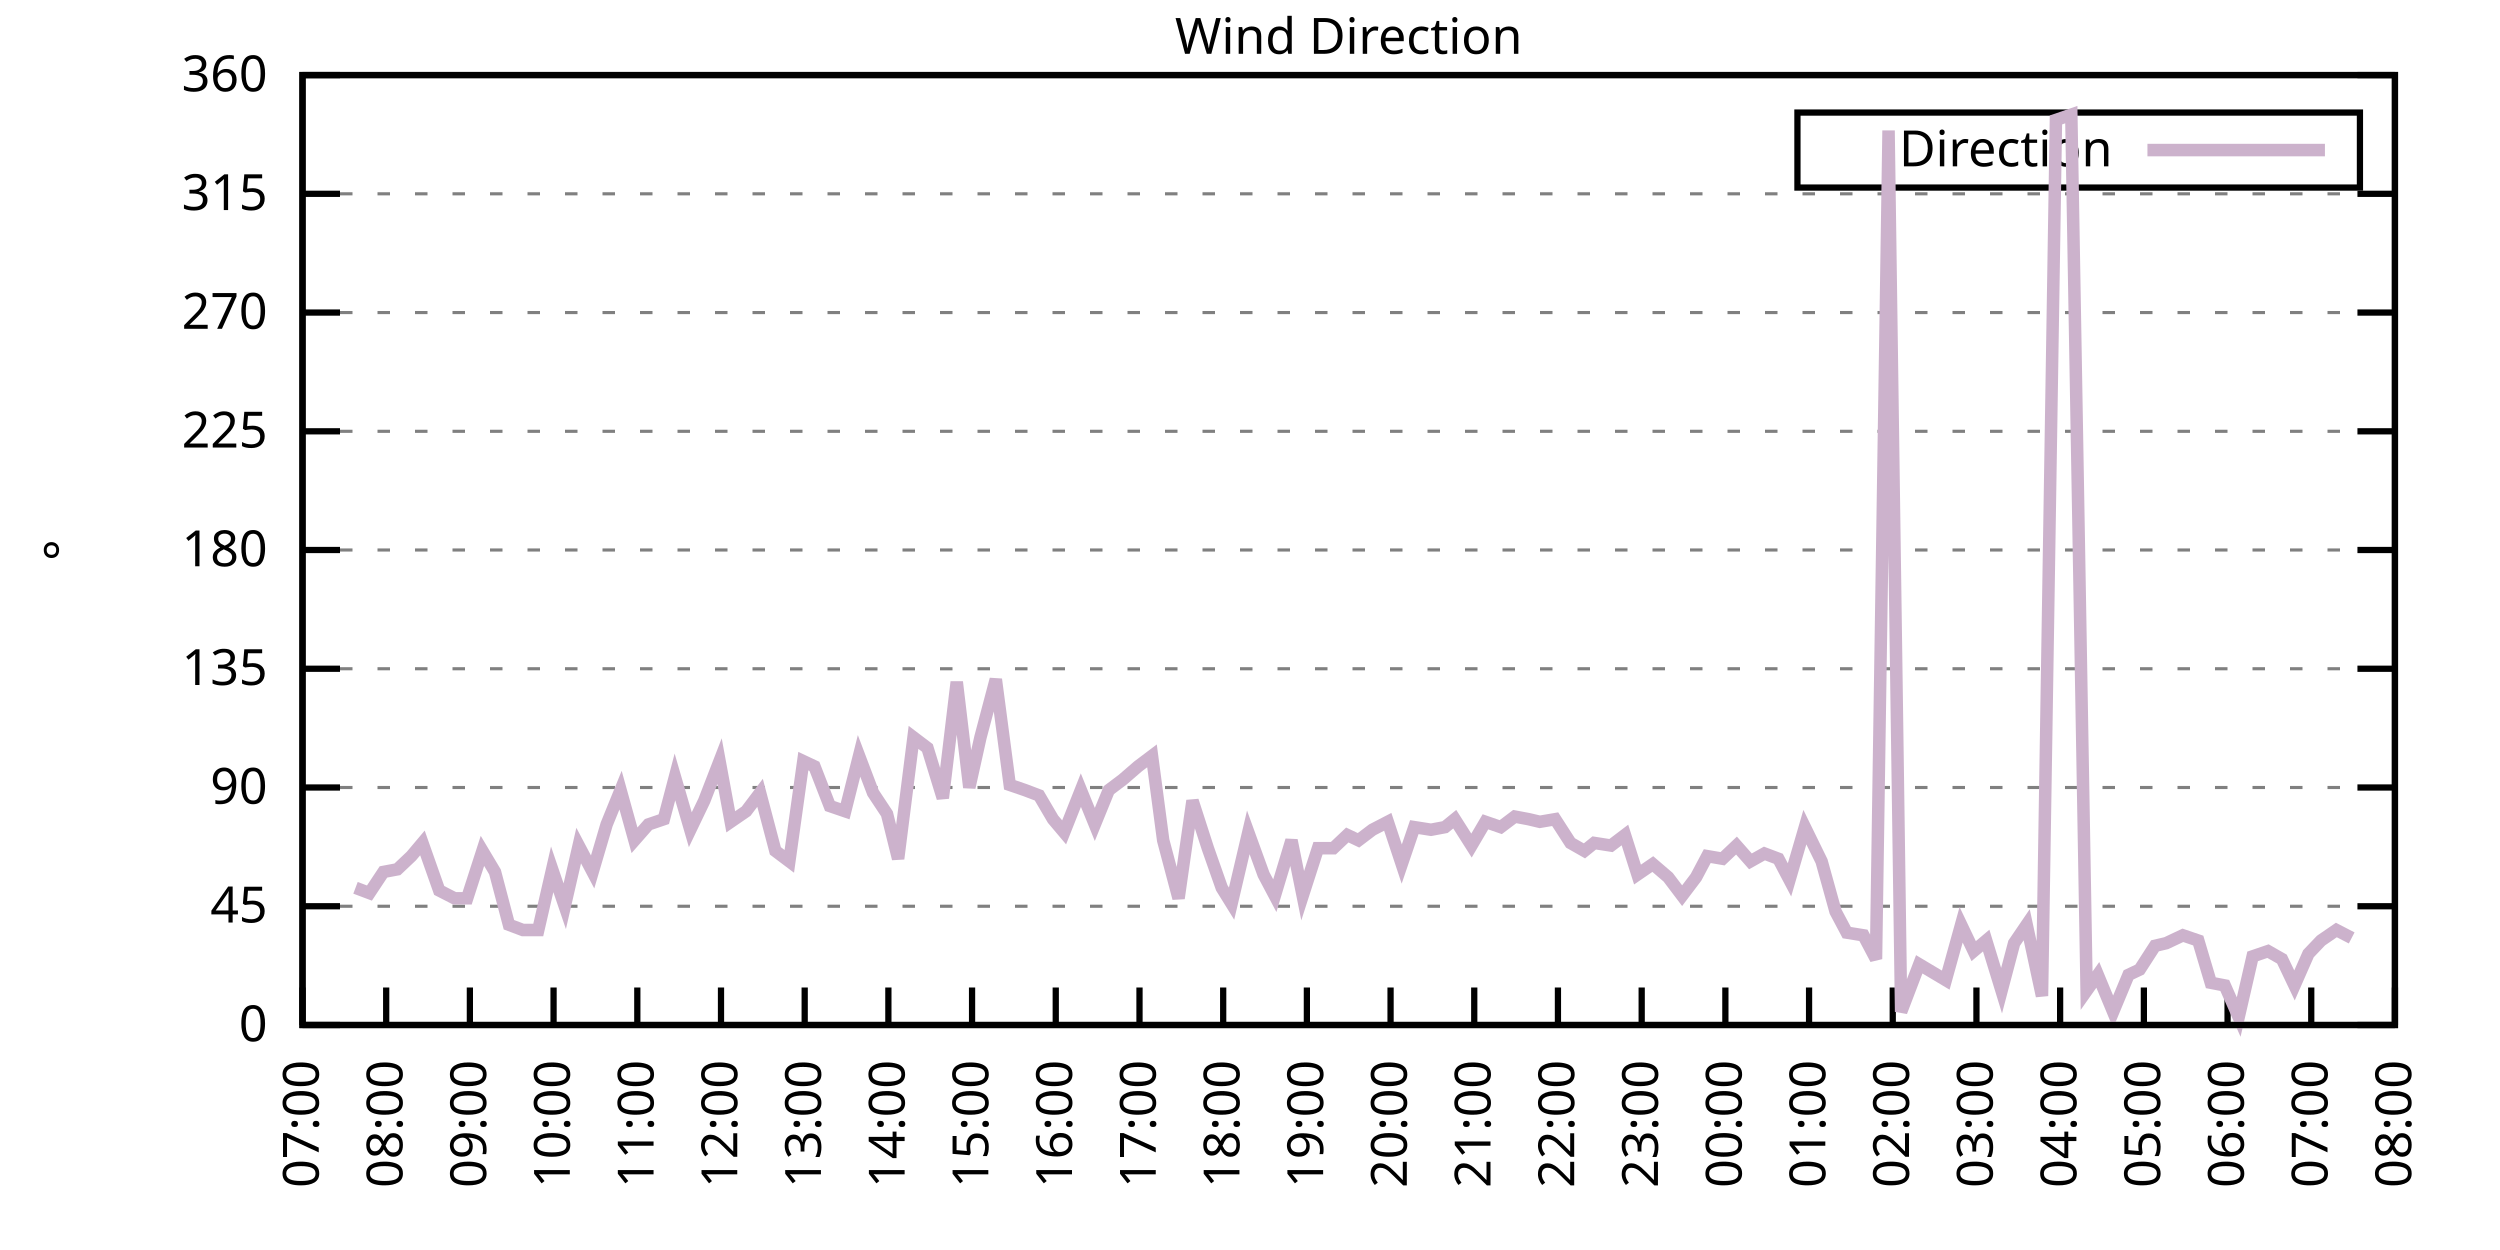
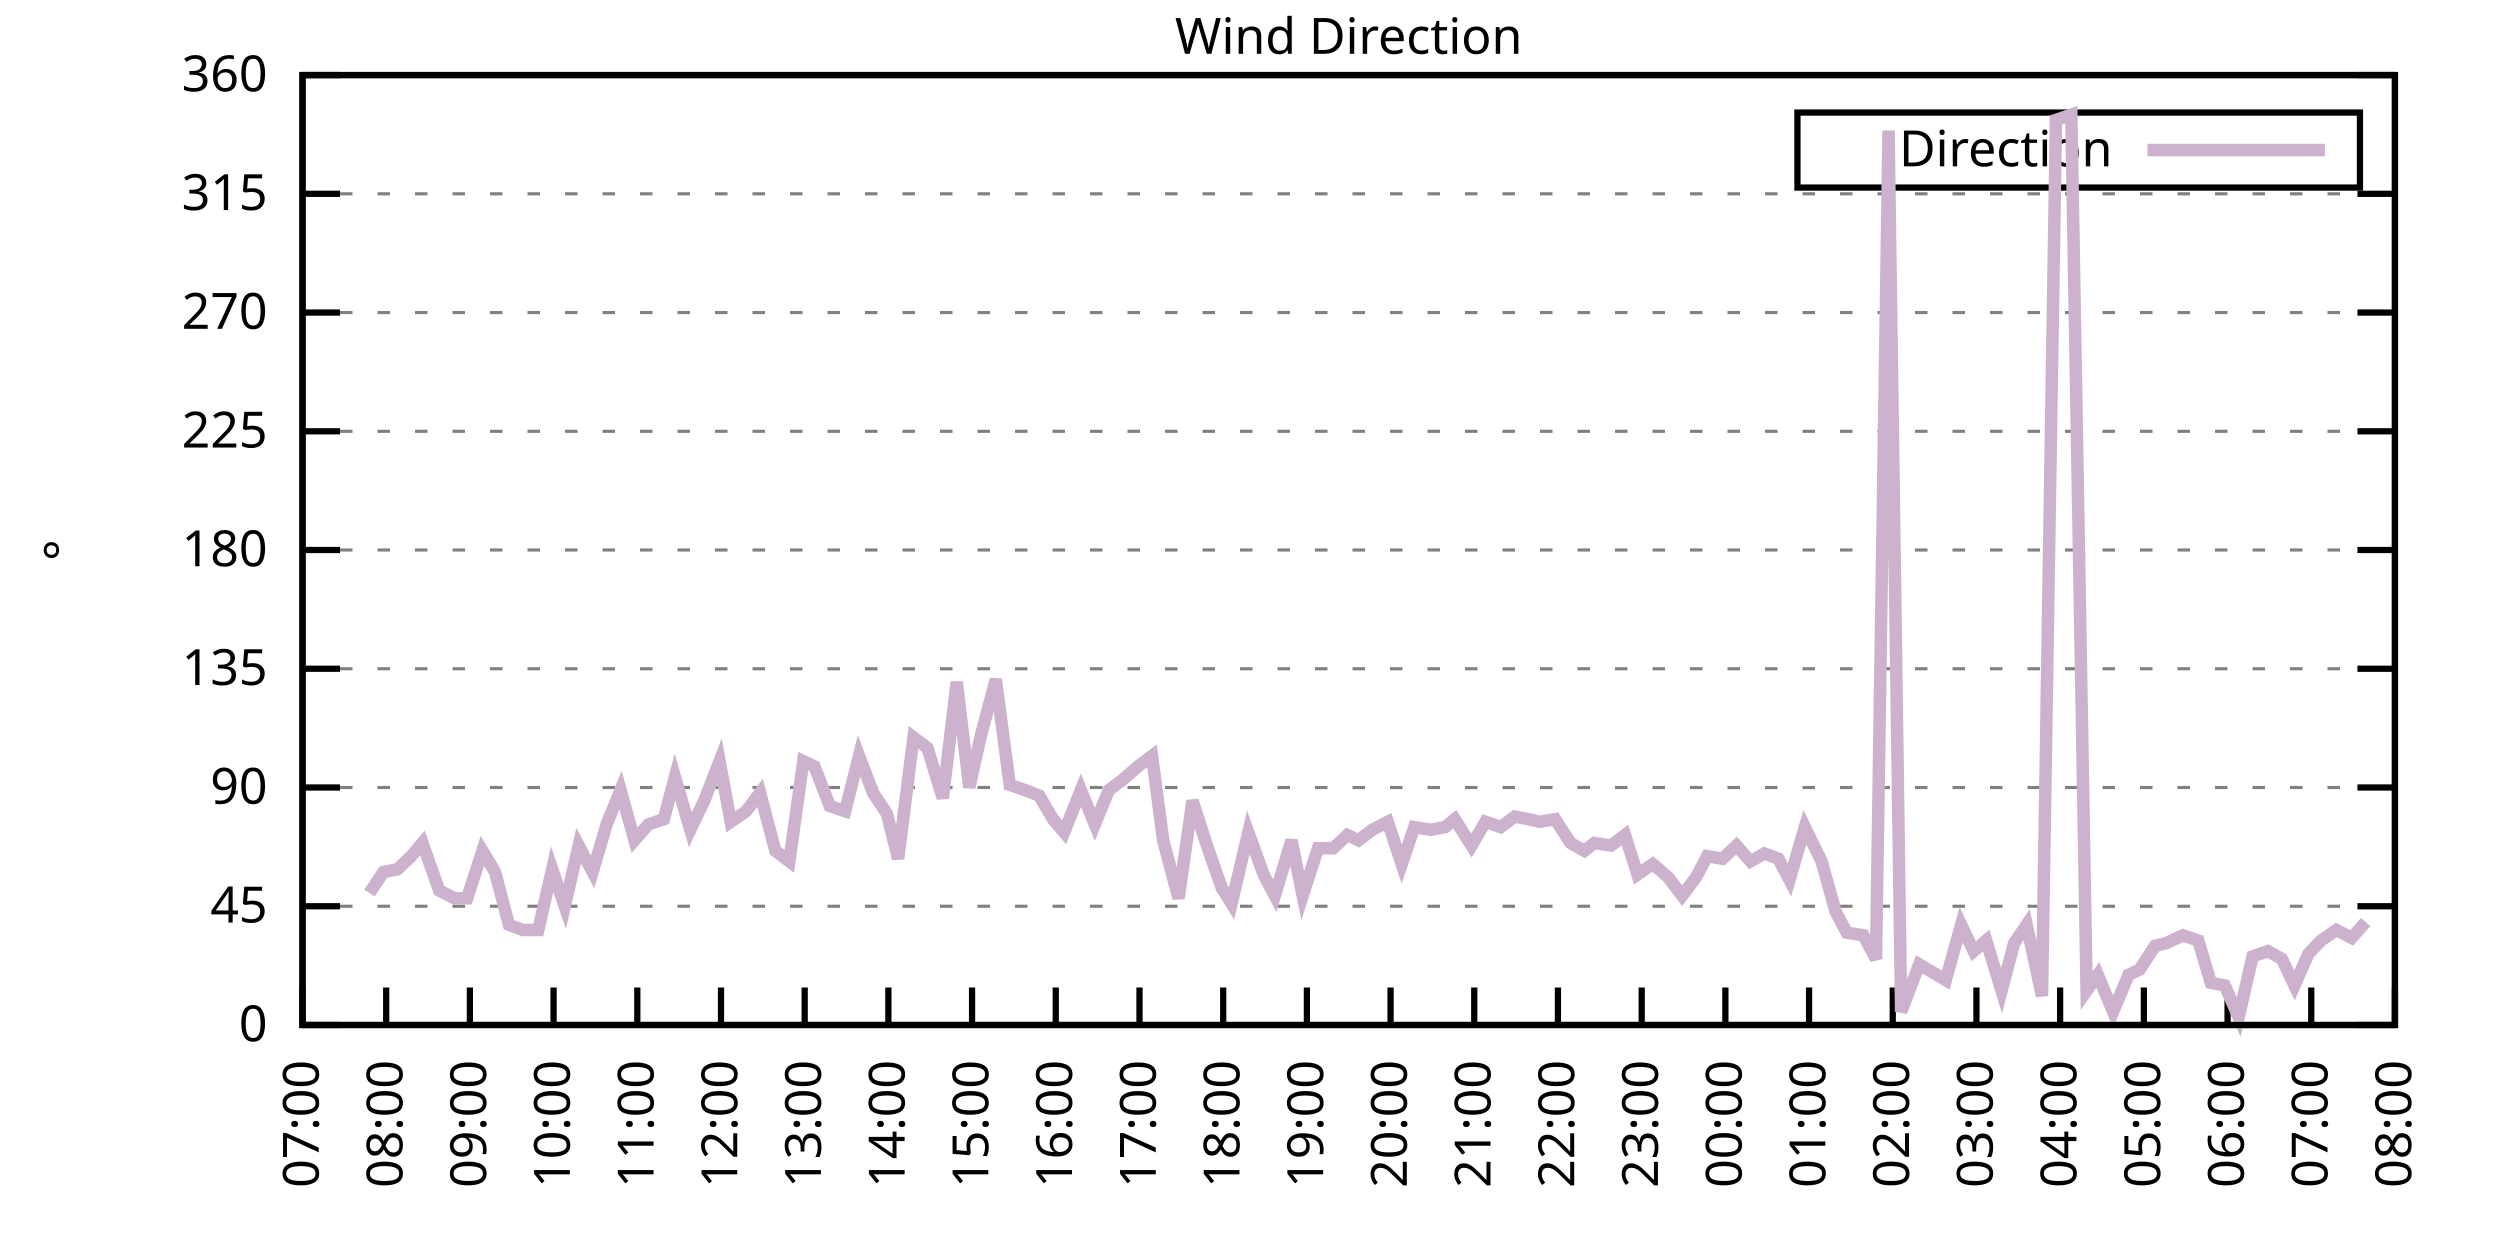
<svg xmlns="http://www.w3.org/2000/svg" xmlns:xlink="http://www.w3.org/1999/xlink" width="400" height="200" viewBox="0 0 400 200">
  <g id="gnuplot_canvas">
    <rect x="0" y="0" width="400" height="200" fill="none" />
    <defs>
      <circle id="gpDot" r="0.5" stroke-width="0.5" stroke="currentColor" />
      <path id="gpPt0" stroke-width="0.333" stroke="currentColor" d="M-1,0 h2 M0,-1 v2" />
      <path id="gpPt1" stroke-width="0.333" stroke="currentColor" d="M-1,-1 L1,1 M1,-1 L-1,1" />
      <path id="gpPt2" stroke-width="0.333" stroke="currentColor" d="M-1,0 L1,0 M0,-1 L0,1 M-1,-1 L1,1 M-1,1 L1,-1" />
      <rect id="gpPt3" stroke-width="0.333" stroke="currentColor" x="-1" y="-1" width="2" height="2" />
      <rect id="gpPt4" stroke-width="0.333" stroke="currentColor" fill="currentColor" x="-1" y="-1" width="2" height="2" />
      <circle id="gpPt5" stroke-width="0.333" stroke="currentColor" cx="0" cy="0" r="1" />
      <use xlink:href="#gpPt5" id="gpPt6" fill="currentColor" stroke="none" />
      <path id="gpPt7" stroke-width="0.333" stroke="currentColor" d="M0,-1.33 L-1.33,0.67 L1.33,0.67 z" />
      <use xlink:href="#gpPt7" id="gpPt8" fill="currentColor" stroke="none" />
      <use xlink:href="#gpPt7" id="gpPt9" stroke="currentColor" transform="rotate(180)" />
      <use xlink:href="#gpPt9" id="gpPt10" fill="currentColor" stroke="none" />
      <use xlink:href="#gpPt3" id="gpPt11" stroke="currentColor" transform="rotate(45)" />
      <use xlink:href="#gpPt11" id="gpPt12" fill="currentColor" stroke="none" />
      <path id="gpPt13" stroke-width="0.333" stroke="currentColor" d="M0,1.330 L1.265,0.411 L0.782,-1.067 L-0.782,-1.076 L-1.265,0.411 z" />
      <use xlink:href="#gpPt13" id="gpPt14" fill="currentColor" stroke="none" />
      <filter id="textbox" filterUnits="objectBoundingBox" x="0" y="0" height="1" width="1">
        <feFlood flood-color="white" flood-opacity="1" result="bgnd" />
        <feComposite in="SourceGraphic" in2="bgnd" operator="atop" />
      </filter>
      <filter id="greybox" filterUnits="objectBoundingBox" x="0" y="0" height="1" width="1">
        <feFlood flood-color="lightgrey" flood-opacity="1" result="grey" />
        <feComposite in="SourceGraphic" in2="grey" operator="atop" />
      </filter>
    </defs>
    <g fill="none" color="white" stroke="currentColor" stroke-width="1.00" stroke-linecap="butt" stroke-linejoin="miter">
</g>
    <g fill="none" color="black" stroke="currentColor" stroke-width="1.00" stroke-linecap="butt" stroke-linejoin="miter">
      <g stroke="none" shape-rendering="crispEdges">
        <polygon fill="rgb(255, 255, 255)" points="48.40,164.00 383.18,164.00 383.18,12.02 48.40,12.02 " />
      </g>
    </g>
    <g fill="none" color="black" stroke="currentColor" stroke-width="1.00" stroke-linecap="butt" stroke-linejoin="miter">
</g>
    <g fill="none" color="black" stroke="black" stroke-width="0.50" stroke-linecap="butt" stroke-linejoin="miter">
</g>
    <g fill="none" color="gray" stroke="currentColor" stroke-width="0.50" stroke-linecap="butt" stroke-linejoin="miter">
      <path stroke="gray" stroke-dasharray="2,4" class="gridline" d="M48.40,164.00 L383.19,164.00  " />
    </g>
    <g fill="none" color="gray" stroke="gray" stroke-width="1.00" stroke-linecap="butt" stroke-linejoin="miter">
</g>
    <g fill="none" color="black" stroke="currentColor" stroke-width="1.00" stroke-linecap="butt" stroke-linejoin="miter">
      <path stroke="black" d="M48.40,164.00 L54.40,164.00 M383.19,164.00 L377.19,164.00  " />
      <g transform="translate(42.80,166.60)" stroke="none" fill="black" font-family="Sans" font-size="8.00" text-anchor="end">
        <text>
          <tspan font-family="Sans"> 0</tspan>
        </text>
      </g>
    </g>
    <g fill="none" color="black" stroke="currentColor" stroke-width="1.00" stroke-linecap="butt" stroke-linejoin="miter">
</g>
    <g fill="none" color="black" stroke="black" stroke-width="0.50" stroke-linecap="butt" stroke-linejoin="miter">
</g>
    <g fill="none" color="gray" stroke="currentColor" stroke-width="0.50" stroke-linecap="butt" stroke-linejoin="miter">
      <path stroke="gray" stroke-dasharray="2,4" class="gridline" d="M48.40,145.00 L383.19,145.00  " />
    </g>
    <g fill="none" color="gray" stroke="gray" stroke-width="1.00" stroke-linecap="butt" stroke-linejoin="miter">
</g>
    <g fill="none" color="black" stroke="currentColor" stroke-width="1.00" stroke-linecap="butt" stroke-linejoin="miter">
      <path stroke="black" d="M48.40,145.00 L54.40,145.00 M383.19,145.00 L377.19,145.00  " />
      <g transform="translate(42.80,147.60)" stroke="none" fill="black" font-family="Sans" font-size="8.00" text-anchor="end">
        <text>
          <tspan font-family="Sans"> 45</tspan>
        </text>
      </g>
    </g>
    <g fill="none" color="black" stroke="currentColor" stroke-width="1.00" stroke-linecap="butt" stroke-linejoin="miter">
</g>
    <g fill="none" color="black" stroke="black" stroke-width="0.50" stroke-linecap="butt" stroke-linejoin="miter">
</g>
    <g fill="none" color="gray" stroke="currentColor" stroke-width="0.50" stroke-linecap="butt" stroke-linejoin="miter">
      <path stroke="gray" stroke-dasharray="2,4" class="gridline" d="M48.40,126.00 L383.19,126.00  " />
    </g>
    <g fill="none" color="gray" stroke="gray" stroke-width="1.00" stroke-linecap="butt" stroke-linejoin="miter">
</g>
    <g fill="none" color="black" stroke="currentColor" stroke-width="1.00" stroke-linecap="butt" stroke-linejoin="miter">
      <path stroke="black" d="M48.40,126.00 L54.40,126.00 M383.19,126.00 L377.19,126.00  " />
      <g transform="translate(42.80,128.60)" stroke="none" fill="black" font-family="Sans" font-size="8.00" text-anchor="end">
        <text>
          <tspan font-family="Sans"> 90</tspan>
        </text>
      </g>
    </g>
    <g fill="none" color="black" stroke="currentColor" stroke-width="1.00" stroke-linecap="butt" stroke-linejoin="miter">
</g>
    <g fill="none" color="black" stroke="black" stroke-width="0.50" stroke-linecap="butt" stroke-linejoin="miter">
</g>
    <g fill="none" color="gray" stroke="currentColor" stroke-width="0.50" stroke-linecap="butt" stroke-linejoin="miter">
      <path stroke="gray" stroke-dasharray="2,4" class="gridline" d="M48.40,107.00 L383.19,107.00  " />
    </g>
    <g fill="none" color="gray" stroke="gray" stroke-width="1.00" stroke-linecap="butt" stroke-linejoin="miter">
</g>
    <g fill="none" color="black" stroke="currentColor" stroke-width="1.00" stroke-linecap="butt" stroke-linejoin="miter">
      <path stroke="black" d="M48.40,107.00 L54.40,107.00 M383.19,107.00 L377.19,107.00  " />
      <g transform="translate(42.80,109.60)" stroke="none" fill="black" font-family="Sans" font-size="8.00" text-anchor="end">
        <text>
          <tspan font-family="Sans"> 135</tspan>
        </text>
      </g>
    </g>
    <g fill="none" color="black" stroke="currentColor" stroke-width="1.00" stroke-linecap="butt" stroke-linejoin="miter">
</g>
    <g fill="none" color="black" stroke="black" stroke-width="0.50" stroke-linecap="butt" stroke-linejoin="miter">
</g>
    <g fill="none" color="gray" stroke="currentColor" stroke-width="0.50" stroke-linecap="butt" stroke-linejoin="miter">
      <path stroke="gray" stroke-dasharray="2,4" class="gridline" d="M48.40,88.00 L383.19,88.00  " />
    </g>
    <g fill="none" color="gray" stroke="gray" stroke-width="1.00" stroke-linecap="butt" stroke-linejoin="miter">
</g>
    <g fill="none" color="black" stroke="currentColor" stroke-width="1.00" stroke-linecap="butt" stroke-linejoin="miter">
      <path stroke="black" d="M48.40,88.00 L54.40,88.00 M383.19,88.00 L377.19,88.00  " />
      <g transform="translate(42.80,90.60)" stroke="none" fill="black" font-family="Sans" font-size="8.00" text-anchor="end">
        <text>
          <tspan font-family="Sans"> 180</tspan>
        </text>
      </g>
    </g>
    <g fill="none" color="black" stroke="currentColor" stroke-width="1.00" stroke-linecap="butt" stroke-linejoin="miter">
</g>
    <g fill="none" color="black" stroke="black" stroke-width="0.50" stroke-linecap="butt" stroke-linejoin="miter">
</g>
    <g fill="none" color="gray" stroke="currentColor" stroke-width="0.50" stroke-linecap="butt" stroke-linejoin="miter">
      <path stroke="gray" stroke-dasharray="2,4" class="gridline" d="M48.40,69.01 L383.19,69.01  " />
    </g>
    <g fill="none" color="gray" stroke="gray" stroke-width="1.00" stroke-linecap="butt" stroke-linejoin="miter">
</g>
    <g fill="none" color="black" stroke="currentColor" stroke-width="1.00" stroke-linecap="butt" stroke-linejoin="miter">
      <path stroke="black" d="M48.40,69.01 L54.40,69.01 M383.19,69.01 L377.19,69.01  " />
      <g transform="translate(42.80,71.61)" stroke="none" fill="black" font-family="Sans" font-size="8.00" text-anchor="end">
        <text>
          <tspan font-family="Sans"> 225</tspan>
        </text>
      </g>
    </g>
    <g fill="none" color="black" stroke="currentColor" stroke-width="1.00" stroke-linecap="butt" stroke-linejoin="miter">
</g>
    <g fill="none" color="black" stroke="black" stroke-width="0.50" stroke-linecap="butt" stroke-linejoin="miter">
</g>
    <g fill="none" color="gray" stroke="currentColor" stroke-width="0.50" stroke-linecap="butt" stroke-linejoin="miter">
      <path stroke="gray" stroke-dasharray="2,4" class="gridline" d="M48.40,50.01 L383.19,50.01  " />
    </g>
    <g fill="none" color="gray" stroke="gray" stroke-width="1.00" stroke-linecap="butt" stroke-linejoin="miter">
</g>
    <g fill="none" color="black" stroke="currentColor" stroke-width="1.00" stroke-linecap="butt" stroke-linejoin="miter">
      <path stroke="black" d="M48.40,50.01 L54.40,50.01 M383.19,50.01 L377.19,50.01  " />
      <g transform="translate(42.80,52.61)" stroke="none" fill="black" font-family="Sans" font-size="8.00" text-anchor="end">
        <text>
          <tspan font-family="Sans"> 270</tspan>
        </text>
      </g>
    </g>
    <g fill="none" color="black" stroke="currentColor" stroke-width="1.00" stroke-linecap="butt" stroke-linejoin="miter">
</g>
    <g fill="none" color="black" stroke="black" stroke-width="0.50" stroke-linecap="butt" stroke-linejoin="miter">
</g>
    <g fill="none" color="gray" stroke="currentColor" stroke-width="0.50" stroke-linecap="butt" stroke-linejoin="miter">
      <path stroke="gray" stroke-dasharray="2,4" class="gridline" d="M48.40,31.01 L383.19,31.01  " />
    </g>
    <g fill="none" color="gray" stroke="gray" stroke-width="1.00" stroke-linecap="butt" stroke-linejoin="miter">
</g>
    <g fill="none" color="black" stroke="currentColor" stroke-width="1.00" stroke-linecap="butt" stroke-linejoin="miter">
      <path stroke="black" d="M48.40,31.01 L54.40,31.01 M383.19,31.01 L377.19,31.01  " />
      <g transform="translate(42.80,33.61)" stroke="none" fill="black" font-family="Sans" font-size="8.00" text-anchor="end">
        <text>
          <tspan font-family="Sans"> 315</tspan>
        </text>
      </g>
    </g>
    <g fill="none" color="black" stroke="currentColor" stroke-width="1.00" stroke-linecap="butt" stroke-linejoin="miter">
</g>
    <g fill="none" color="black" stroke="black" stroke-width="0.50" stroke-linecap="butt" stroke-linejoin="miter">
</g>
    <g fill="none" color="gray" stroke="currentColor" stroke-width="0.50" stroke-linecap="butt" stroke-linejoin="miter">
      <path stroke="gray" stroke-dasharray="2,4" class="gridline" d="M48.40,12.01 L383.19,12.01  " />
    </g>
    <g fill="none" color="gray" stroke="gray" stroke-width="1.00" stroke-linecap="butt" stroke-linejoin="miter">
</g>
    <g fill="none" color="black" stroke="currentColor" stroke-width="1.00" stroke-linecap="butt" stroke-linejoin="miter">
      <path stroke="black" d="M48.40,12.01 L54.40,12.01 M383.19,12.01 L377.19,12.01  " />
      <g transform="translate(42.80,14.61)" stroke="none" fill="black" font-family="Sans" font-size="8.00" text-anchor="end">
        <text>
          <tspan font-family="Sans"> 360</tspan>
        </text>
      </g>
    </g>
    <g fill="none" color="black" stroke="currentColor" stroke-width="1.00" stroke-linecap="butt" stroke-linejoin="miter">
      <path stroke="black" d="M48.40,164.00 L48.40,158.00  " />
      <g transform="translate(51.00,169.60) rotate(270.00)" stroke="none" fill="black" font-family="Sans" font-size="8.00" text-anchor="end">
        <text>
          <tspan font-family="Sans">07:00</tspan>
        </text>
      </g>
    </g>
    <g fill="none" color="black" stroke="currentColor" stroke-width="1.00" stroke-linecap="butt" stroke-linejoin="miter">
      <path stroke="black" d="M61.79,164.00 L61.79,158.00  " />
      <g transform="translate(64.39,169.60) rotate(270.00)" stroke="none" fill="black" font-family="Sans" font-size="8.00" text-anchor="end">
        <text>
          <tspan font-family="Sans">08:00</tspan>
        </text>
      </g>
    </g>
    <g fill="none" color="black" stroke="currentColor" stroke-width="1.00" stroke-linecap="butt" stroke-linejoin="miter">
      <path stroke="black" d="M75.18,164.00 L75.18,158.00  " />
      <g transform="translate(77.78,169.60) rotate(270.00)" stroke="none" fill="black" font-family="Sans" font-size="8.00" text-anchor="end">
        <text>
          <tspan font-family="Sans">09:00</tspan>
        </text>
      </g>
    </g>
    <g fill="none" color="black" stroke="currentColor" stroke-width="1.00" stroke-linecap="butt" stroke-linejoin="miter">
      <path stroke="black" d="M88.57,164.00 L88.57,158.00  " />
      <g transform="translate(91.17,169.60) rotate(270.00)" stroke="none" fill="black" font-family="Sans" font-size="8.00" text-anchor="end">
        <text>
          <tspan font-family="Sans">10:00</tspan>
        </text>
      </g>
    </g>
    <g fill="none" color="black" stroke="currentColor" stroke-width="1.00" stroke-linecap="butt" stroke-linejoin="miter">
      <path stroke="black" d="M101.97,164.00 L101.97,158.00  " />
      <g transform="translate(104.57,169.60) rotate(270.00)" stroke="none" fill="black" font-family="Sans" font-size="8.00" text-anchor="end">
        <text>
          <tspan font-family="Sans">11:00</tspan>
        </text>
      </g>
    </g>
    <g fill="none" color="black" stroke="currentColor" stroke-width="1.00" stroke-linecap="butt" stroke-linejoin="miter">
      <path stroke="black" d="M115.36,164.00 L115.36,158.00  " />
      <g transform="translate(117.96,169.60) rotate(270.00)" stroke="none" fill="black" font-family="Sans" font-size="8.00" text-anchor="end">
        <text>
          <tspan font-family="Sans">12:00</tspan>
        </text>
      </g>
    </g>
    <g fill="none" color="black" stroke="currentColor" stroke-width="1.00" stroke-linecap="butt" stroke-linejoin="miter">
      <path stroke="black" d="M128.75,164.00 L128.75,158.00  " />
      <g transform="translate(131.35,169.60) rotate(270.00)" stroke="none" fill="black" font-family="Sans" font-size="8.00" text-anchor="end">
        <text>
          <tspan font-family="Sans">13:00</tspan>
        </text>
      </g>
    </g>
    <g fill="none" color="black" stroke="currentColor" stroke-width="1.00" stroke-linecap="butt" stroke-linejoin="miter">
      <path stroke="black" d="M142.14,164.00 L142.14,158.00  " />
      <g transform="translate(144.74,169.60) rotate(270.00)" stroke="none" fill="black" font-family="Sans" font-size="8.00" text-anchor="end">
        <text>
          <tspan font-family="Sans">14:00</tspan>
        </text>
      </g>
    </g>
    <g fill="none" color="black" stroke="currentColor" stroke-width="1.00" stroke-linecap="butt" stroke-linejoin="miter">
      <path stroke="black" d="M155.53,164.00 L155.53,158.00  " />
      <g transform="translate(158.13,169.60) rotate(270.00)" stroke="none" fill="black" font-family="Sans" font-size="8.00" text-anchor="end">
        <text>
          <tspan font-family="Sans">15:00</tspan>
        </text>
      </g>
    </g>
    <g fill="none" color="black" stroke="currentColor" stroke-width="1.00" stroke-linecap="butt" stroke-linejoin="miter">
      <path stroke="black" d="M168.92,164.00 L168.92,158.00  " />
      <g transform="translate(171.52,169.60) rotate(270.00)" stroke="none" fill="black" font-family="Sans" font-size="8.00" text-anchor="end">
        <text>
          <tspan font-family="Sans">16:00</tspan>
        </text>
      </g>
    </g>
    <g fill="none" color="black" stroke="currentColor" stroke-width="1.00" stroke-linecap="butt" stroke-linejoin="miter">
      <path stroke="black" d="M182.32,164.00 L182.32,158.00  " />
      <g transform="translate(184.92,169.60) rotate(270.00)" stroke="none" fill="black" font-family="Sans" font-size="8.00" text-anchor="end">
        <text>
          <tspan font-family="Sans">17:00</tspan>
        </text>
      </g>
    </g>
    <g fill="none" color="black" stroke="currentColor" stroke-width="1.00" stroke-linecap="butt" stroke-linejoin="miter">
      <path stroke="black" d="M195.71,164.00 L195.71,158.00  " />
      <g transform="translate(198.31,169.60) rotate(270.00)" stroke="none" fill="black" font-family="Sans" font-size="8.00" text-anchor="end">
        <text>
          <tspan font-family="Sans">18:00</tspan>
        </text>
      </g>
    </g>
    <g fill="none" color="black" stroke="currentColor" stroke-width="1.00" stroke-linecap="butt" stroke-linejoin="miter">
      <path stroke="black" d="M209.10,164.00 L209.10,158.00  " />
      <g transform="translate(211.70,169.60) rotate(270.00)" stroke="none" fill="black" font-family="Sans" font-size="8.00" text-anchor="end">
        <text>
          <tspan font-family="Sans">19:00</tspan>
        </text>
      </g>
    </g>
    <g fill="none" color="black" stroke="currentColor" stroke-width="1.00" stroke-linecap="butt" stroke-linejoin="miter">
      <path stroke="black" d="M222.49,164.00 L222.49,158.00  " />
      <g transform="translate(225.09,169.60) rotate(270.00)" stroke="none" fill="black" font-family="Sans" font-size="8.00" text-anchor="end">
        <text>
          <tspan font-family="Sans">20:00</tspan>
        </text>
      </g>
    </g>
    <g fill="none" color="black" stroke="currentColor" stroke-width="1.00" stroke-linecap="butt" stroke-linejoin="miter">
      <path stroke="black" d="M235.88,164.00 L235.88,158.00  " />
      <g transform="translate(238.48,169.60) rotate(270.00)" stroke="none" fill="black" font-family="Sans" font-size="8.00" text-anchor="end">
        <text>
          <tspan font-family="Sans">21:00</tspan>
        </text>
      </g>
    </g>
    <g fill="none" color="black" stroke="currentColor" stroke-width="1.00" stroke-linecap="butt" stroke-linejoin="miter">
      <path stroke="black" d="M249.27,164.00 L249.27,158.00  " />
      <g transform="translate(251.87,169.60) rotate(270.00)" stroke="none" fill="black" font-family="Sans" font-size="8.00" text-anchor="end">
        <text>
          <tspan font-family="Sans">22:00</tspan>
        </text>
      </g>
    </g>
    <g fill="none" color="black" stroke="currentColor" stroke-width="1.00" stroke-linecap="butt" stroke-linejoin="miter">
      <path stroke="black" d="M262.67,164.00 L262.67,158.00  " />
      <g transform="translate(265.27,169.60) rotate(270.00)" stroke="none" fill="black" font-family="Sans" font-size="8.00" text-anchor="end">
        <text>
          <tspan font-family="Sans">23:00</tspan>
        </text>
      </g>
    </g>
    <g fill="none" color="black" stroke="currentColor" stroke-width="1.00" stroke-linecap="butt" stroke-linejoin="miter">
      <path stroke="black" d="M276.06,164.00 L276.06,158.00  " />
      <g transform="translate(278.66,169.60) rotate(270.00)" stroke="none" fill="black" font-family="Sans" font-size="8.00" text-anchor="end">
        <text>
          <tspan font-family="Sans">00:00</tspan>
        </text>
      </g>
    </g>
    <g fill="none" color="black" stroke="currentColor" stroke-width="1.00" stroke-linecap="butt" stroke-linejoin="miter">
      <path stroke="black" d="M289.45,164.00 L289.45,158.00  " />
      <g transform="translate(292.05,169.60) rotate(270.00)" stroke="none" fill="black" font-family="Sans" font-size="8.00" text-anchor="end">
        <text>
          <tspan font-family="Sans">01:00</tspan>
        </text>
      </g>
    </g>
    <g fill="none" color="black" stroke="currentColor" stroke-width="1.00" stroke-linecap="butt" stroke-linejoin="miter">
      <path stroke="black" d="M302.84,164.00 L302.84,158.00  " />
      <g transform="translate(305.44,169.60) rotate(270.00)" stroke="none" fill="black" font-family="Sans" font-size="8.00" text-anchor="end">
        <text>
          <tspan font-family="Sans">02:00</tspan>
        </text>
      </g>
    </g>
    <g fill="none" color="black" stroke="currentColor" stroke-width="1.00" stroke-linecap="butt" stroke-linejoin="miter">
      <path stroke="black" d="M316.23,164.00 L316.23,158.00  " />
      <g transform="translate(318.83,169.60) rotate(270.00)" stroke="none" fill="black" font-family="Sans" font-size="8.00" text-anchor="end">
        <text>
          <tspan font-family="Sans">03:00</tspan>
        </text>
      </g>
    </g>
    <g fill="none" color="black" stroke="currentColor" stroke-width="1.00" stroke-linecap="butt" stroke-linejoin="miter">
      <path stroke="black" d="M329.62,164.00 L329.62,158.00  " />
      <g transform="translate(332.22,169.60) rotate(270.00)" stroke="none" fill="black" font-family="Sans" font-size="8.00" text-anchor="end">
        <text>
          <tspan font-family="Sans">04:00</tspan>
        </text>
      </g>
    </g>
    <g fill="none" color="black" stroke="currentColor" stroke-width="1.00" stroke-linecap="butt" stroke-linejoin="miter">
      <path stroke="black" d="M343.02,164.00 L343.02,158.00  " />
      <g transform="translate(345.62,169.60) rotate(270.00)" stroke="none" fill="black" font-family="Sans" font-size="8.00" text-anchor="end">
        <text>
          <tspan font-family="Sans">05:00</tspan>
        </text>
      </g>
    </g>
    <g fill="none" color="black" stroke="currentColor" stroke-width="1.00" stroke-linecap="butt" stroke-linejoin="miter">
      <path stroke="black" d="M356.41,164.00 L356.41,158.00  " />
      <g transform="translate(359.01,169.60) rotate(270.00)" stroke="none" fill="black" font-family="Sans" font-size="8.00" text-anchor="end">
        <text>
          <tspan font-family="Sans">06:00</tspan>
        </text>
      </g>
    </g>
    <g fill="none" color="black" stroke="currentColor" stroke-width="1.00" stroke-linecap="butt" stroke-linejoin="miter">
      <path stroke="black" d="M369.80,164.00 L369.80,158.00  " />
      <g transform="translate(372.40,169.60) rotate(270.00)" stroke="none" fill="black" font-family="Sans" font-size="8.00" text-anchor="end">
        <text>
          <tspan font-family="Sans">07:00</tspan>
        </text>
      </g>
    </g>
    <g fill="none" color="black" stroke="currentColor" stroke-width="1.00" stroke-linecap="butt" stroke-linejoin="miter">
      <path stroke="black" d="M383.19,164.00 L383.19,158.00  " />
      <g transform="translate(385.79,169.60) rotate(270.00)" stroke="none" fill="black" font-family="Sans" font-size="8.00" text-anchor="end">
        <text>
          <tspan font-family="Sans">08:00</tspan>
        </text>
      </g>
    </g>
    <g fill="none" color="black" stroke="currentColor" stroke-width="1.00" stroke-linecap="butt" stroke-linejoin="miter">
</g>
    <g fill="none" color="black" stroke="currentColor" stroke-width="1.00" stroke-linecap="butt" stroke-linejoin="miter">
      <path stroke="black" d="M48.40,12.01 L48.40,164.00 L383.19,164.00 L383.19,12.01 L48.40,12.01 Z  " />
    </g>
    <g fill="none" color="black" stroke="currentColor" stroke-width="1.00" stroke-linecap="butt" stroke-linejoin="miter">
</g>
    <g fill="none" color="black" stroke="currentColor" stroke-width="1.00" stroke-linecap="butt" stroke-linejoin="miter">
      <path stroke="black" d="M287.59,30.01 L287.59,18.01 L377.59,18.01 L377.59,30.01 L287.59,30.01 Z  " />
    </g>
    <g id="Wind_direction_plot_1">
      <g fill="none" color="white" stroke="black" stroke-width="2.00" stroke-linecap="butt" stroke-linejoin="miter">
</g>
      <g fill="none" color="black" stroke="currentColor" stroke-width="2.00" stroke-linecap="butt" stroke-linejoin="miter">
        <g transform="translate(337.99,26.61)" stroke="none" fill="black" font-family="Sans" font-size="8.00" text-anchor="end">
          <text>
            <tspan font-family="Sans">Direction</tspan>
          </text>
        </g>
      </g>
      <g fill="none" color="black" stroke="currentColor" stroke-width="2.00" stroke-linecap="butt" stroke-linejoin="miter">
-         <path stroke="rgb(204, 178, 204)" d="M343.59,24.01 L371.99,24.01 M56.88,142.05 L59.11,142.89 L61.35,139.51 L63.58,139.09 L65.81,136.98 L67.59,134.87   L70.27,142.47 L72.73,143.73 L74.74,143.73 L77.19,136.14 L79.20,139.51 L81.43,147.96 L83.66,148.80 L86.12,148.80   L88.35,139.09 L90.36,145.00 L92.59,135.29 L94.82,139.51 L97.06,131.91 L99.29,126.42 L101.52,134.45 L103.75,131.91   L106.21,131.07 L107.99,124.31 L110.45,132.76 L112.68,128.11 L115.13,121.78 L116.92,131.49 L119.38,129.80 L121.61,126.85   L124.06,136.14 L126.29,137.82 L128.53,121.78 L130.31,122.62 L132.77,128.96 L135.22,129.80 L137.45,120.94 L139.69,126.85   L141.92,130.22 L143.70,137.40 L146.16,117.98 L148.39,119.67 L150.85,127.69 L153.08,109.11 L155.09,126.00 L156.87,117.98   L159.33,108.69 L161.56,125.58 L164.01,126.42 L166.25,127.27 L168.48,131.07 L170.26,133.18 L172.94,126.42 L175.17,131.91   L177.41,126.42 L179.64,124.74 L182.09,122.62 L184.32,120.94 L186.11,134.45 L188.57,143.73 L190.80,128.11 L193.25,135.71   L195.48,142.05 L197.05,144.58 L199.73,133.18 L202.18,139.93 L203.97,143.31 L206.64,134.45 L208.43,143.31 L210.88,135.71   L213.34,135.71 L215.57,133.60 L217.36,134.45 L219.59,132.76 L222.04,131.49 L224.28,138.25 L226.29,132.34 L228.96,132.76   L231.20,132.34 L232.76,131.07 L235.44,135.29 L237.67,131.49 L240.12,132.34 L242.36,130.65 L244.59,131.07 L246.37,131.49   L248.83,131.07 L251.28,134.87 L253.51,136.14 L255.08,134.87 L257.76,135.29 L259.99,133.60 L262.00,139.93 L264.45,138.25   L266.91,140.36 L269.14,143.31 L271.37,140.36 L273.16,136.98 L275.61,137.40 L277.84,135.29 L280.07,137.82 L282.31,136.56   L284.54,137.40 L286.32,140.78 L288.78,132.34 L291.46,137.82 L293.69,145.85 L295.48,149.22 L298.15,149.65 L300.16,153.45   L302.17,20.88 L304.18,161.89 L307.08,154.29 L311.32,156.82 L313.78,147.96 L315.79,152.18 L317.79,150.49 L320.25,158.51   L322.26,150.91 L324.27,147.96 L326.72,159.36 L328.95,19.19 L331.41,18.34 L333.86,158.51 L335.65,155.98 L338.10,161.89   L340.56,155.98 L342.35,155.13 L344.80,151.33 L346.59,150.91 L349.26,149.65 L351.72,150.49 L353.73,157.24 L355.96,157.67   L358.19,162.73 L360.42,153.02 L362.88,152.18 L365.11,153.45 L367.12,157.67 L369.35,152.60 L371.36,150.49 L373.82,148.80   L376.27,150.07  " />
+         <path stroke="rgb(204, 178, 204)" d="M343.59,24.01 L371.99,24.01 M59.11,142.89 L61.35,139.51 L63.58,139.09 L65.81,136.98 L67.59,134.87 L70.27,142.47   L72.73,143.73 L74.74,143.73 L77.19,136.14 L79.20,139.51 L81.43,147.96 L83.66,148.80 L86.12,148.80 L88.35,139.09   L90.36,145.00 L92.59,135.29 L94.82,139.51 L97.06,131.91 L99.29,126.42 L101.52,134.45 L103.75,131.91 L106.21,131.07   L107.99,124.31 L110.45,132.76 L112.68,128.11 L115.13,121.78 L116.92,131.49 L119.38,129.80 L121.61,126.85 L124.06,136.14   L126.29,137.82 L128.53,121.78 L130.31,122.62 L132.77,128.96 L135.22,129.80 L137.45,120.94 L139.69,126.85 L141.92,130.22   L143.70,137.40 L146.16,117.98 L148.39,119.67 L150.85,127.69 L153.08,109.11 L155.09,126.00 L156.87,117.98 L159.33,108.69   L161.56,125.58 L164.01,126.42 L166.25,127.27 L168.48,131.07 L170.26,133.18 L172.94,126.42 L175.17,131.91 L177.41,126.42   L179.64,124.74 L182.09,122.62 L184.32,120.94 L186.11,134.45 L188.57,143.73 L190.80,128.11 L193.25,135.71 L195.48,142.05   L197.05,144.58 L199.73,133.18 L202.18,139.93 L203.97,143.31 L206.64,134.45 L208.43,143.31 L210.88,135.71 L213.34,135.71   L215.57,133.60 L217.36,134.45 L219.59,132.76 L222.04,131.49 L224.28,138.25 L226.29,132.34 L228.96,132.76 L231.20,132.34   L232.76,131.07 L235.44,135.29 L237.67,131.49 L240.12,132.34 L242.36,130.65 L244.59,131.07 L246.37,131.49 L248.83,131.07   L251.28,134.87 L253.51,136.14 L255.08,134.87 L257.76,135.29 L259.99,133.60 L262.00,139.93 L264.45,138.25 L266.91,140.36   L269.14,143.31 L271.37,140.36 L273.16,136.98 L275.61,137.40 L277.84,135.29 L280.07,137.82 L282.31,136.56 L284.54,137.40   L286.32,140.78 L288.78,132.34 L291.46,137.82 L293.69,145.85 L295.48,149.22 L298.15,149.65 L300.16,153.45 L302.17,20.88   L304.18,161.89 L307.08,154.29 L311.32,156.82 L313.78,147.96 L315.79,152.18 L317.79,150.49 L320.25,158.51 L322.26,150.91   L324.27,147.96 L326.72,159.36 L328.95,19.19 L331.41,18.34 L333.86,158.51 L335.65,155.98 L338.10,161.89 L340.56,155.98   L342.35,155.13 L344.80,151.33 L346.59,150.91 L349.26,149.65 L351.72,150.49 L353.73,157.24 L355.96,157.67 L358.19,162.73   L360.42,153.02 L362.88,152.18 L365.11,153.45 L367.12,157.67 L369.35,152.60 L371.36,150.49 L373.82,148.80 L376.27,150.07   L378.50,147.53  " />
      </g>
    </g>
    <g fill="none" color="black" stroke="currentColor" stroke-width="2.00" stroke-linecap="butt" stroke-linejoin="miter">
</g>
    <g fill="none" color="black" stroke="black" stroke-width="1.00" stroke-linecap="butt" stroke-linejoin="miter">
</g>
    <g fill="none" color="black" stroke="currentColor" stroke-width="1.00" stroke-linecap="butt" stroke-linejoin="miter">
      <path stroke="black" d="M48.40,12.01 L48.40,164.00 L383.19,164.00 L383.19,12.01 L48.40,12.01 Z  " />
      <g transform="translate(12.80,88.01) rotate(270.00)" stroke="none" fill="black" font-family="Sans" font-size="8.00" text-anchor="middle">
        <text>
          <tspan font-family="Sans">°</tspan>
        </text>
      </g>
    </g>
    <g fill="none" color="black" stroke="currentColor" stroke-width="1.00" stroke-linecap="butt" stroke-linejoin="miter">
</g>
    <g fill="none" color="black" stroke="currentColor" stroke-width="1.00" stroke-linecap="butt" stroke-linejoin="miter">
      <g transform="translate(215.79,8.61)" stroke="none" fill="black" font-family="Sans" font-size="8.00" text-anchor="middle">
        <text>
          <tspan font-family="Sans">Wind Direction</tspan>
        </text>
      </g>
    </g>
    <g fill="none" color="black" stroke="currentColor" stroke-width="1.00" stroke-linecap="butt" stroke-linejoin="miter">
</g>
  </g>
</svg>
